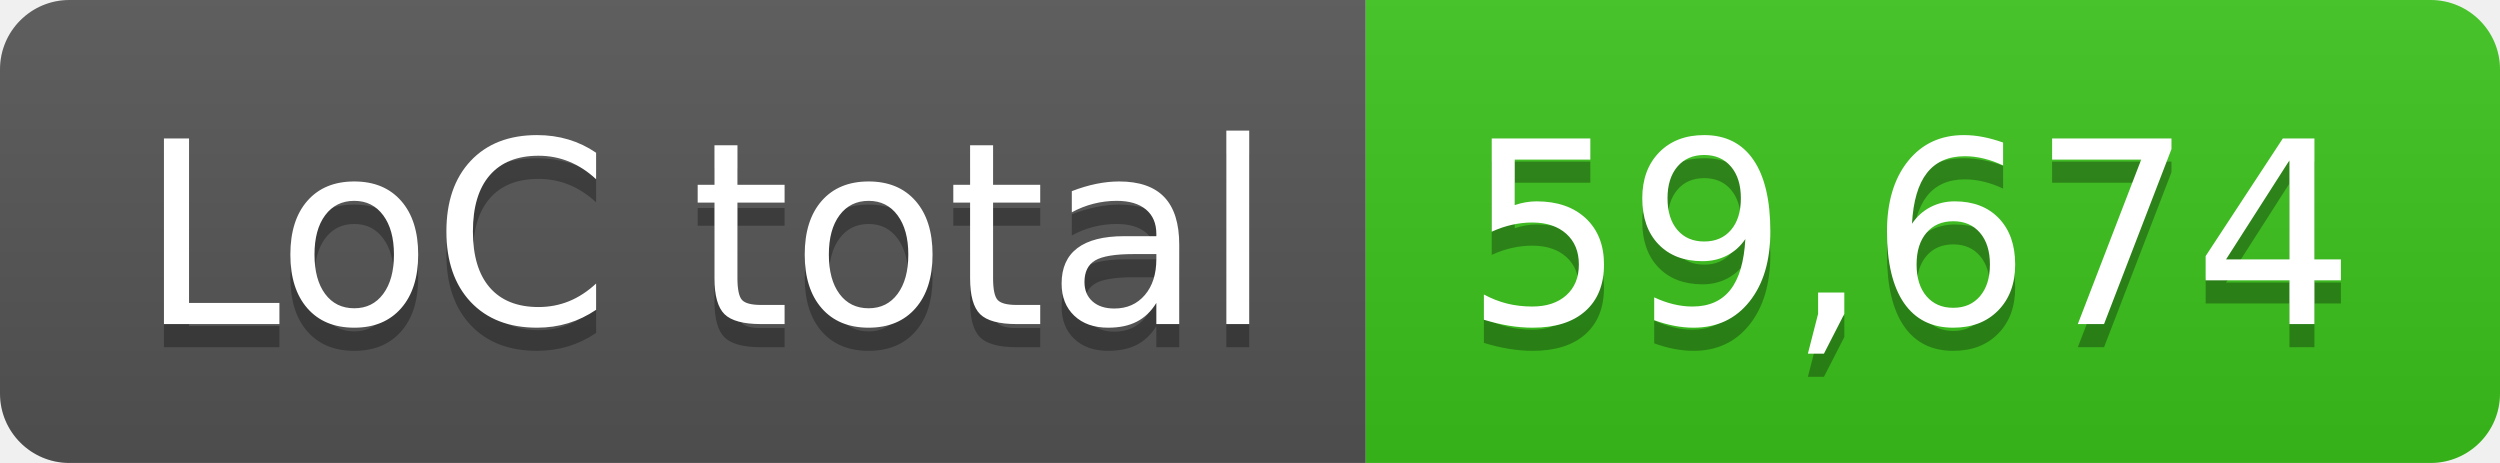
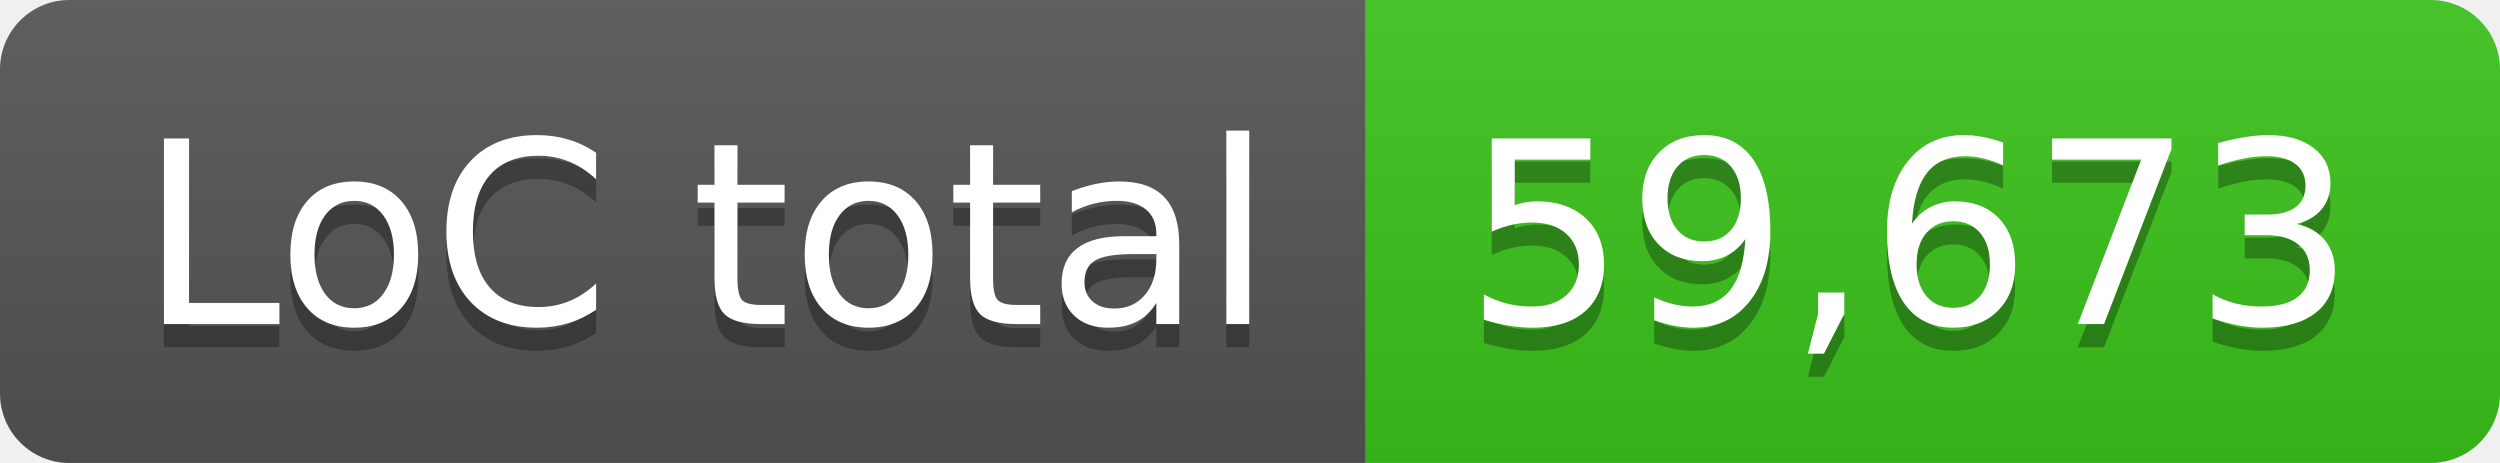
- <svg xmlns="http://www.w3.org/2000/svg" width="108" height="20" role="img" aria-label="LoC total: 59,674">
+ <svg xmlns="http://www.w3.org/2000/svg" width="108" height="20" role="img" aria-label="LoC total: 59,673">
  <linearGradient id="s" x2="0" y2="100%">
    <stop offset="0" stop-color="#bbb" stop-opacity=".1" />
    <stop offset="1" stop-opacity=".1" />
  </linearGradient>
  <clipPath id="r">
    <rect width="108" height="20" rx="3" fill="#fff" />
  </clipPath>
  <g clip-path="url(#r)">
    <rect width="59" height="20" fill="#555" />
    <rect x="59" width="49" height="20" fill="#3bc41c" />
    <rect width="108" height="20" fill="url(#s)" />
  </g>
  <g fill="#fff" text-anchor="middle" font-family="Verdana,Geneva,DejaVu Sans,sans-serif" text-rendering="geometricPrecision" font-size="110">
    <text aria-hidden="true" x="305" y="150" fill="#010101" fill-opacity=".3" transform="scale(.1)" textLength="490">LoC total</text>
    <text x="305" y="140" transform="scale(.1)" fill="#fff" textLength="490">LoC total</text>
-     <text aria-hidden="true" x="825" y="150" fill="#010101" fill-opacity=".3" transform="scale(.1)" textLength="390">59,674</text>
-     <text x="825" y="140" transform="scale(.1)" fill="#fff" textLength="390">59,674</text>
+     <text aria-hidden="true" x="825" y="150" fill="#010101" fill-opacity=".3" transform="scale(.1)" textLength="390">59,673</text>
+     <text x="825" y="140" transform="scale(.1)" fill="#fff" textLength="390">59,673</text>
  </g>
</svg>
